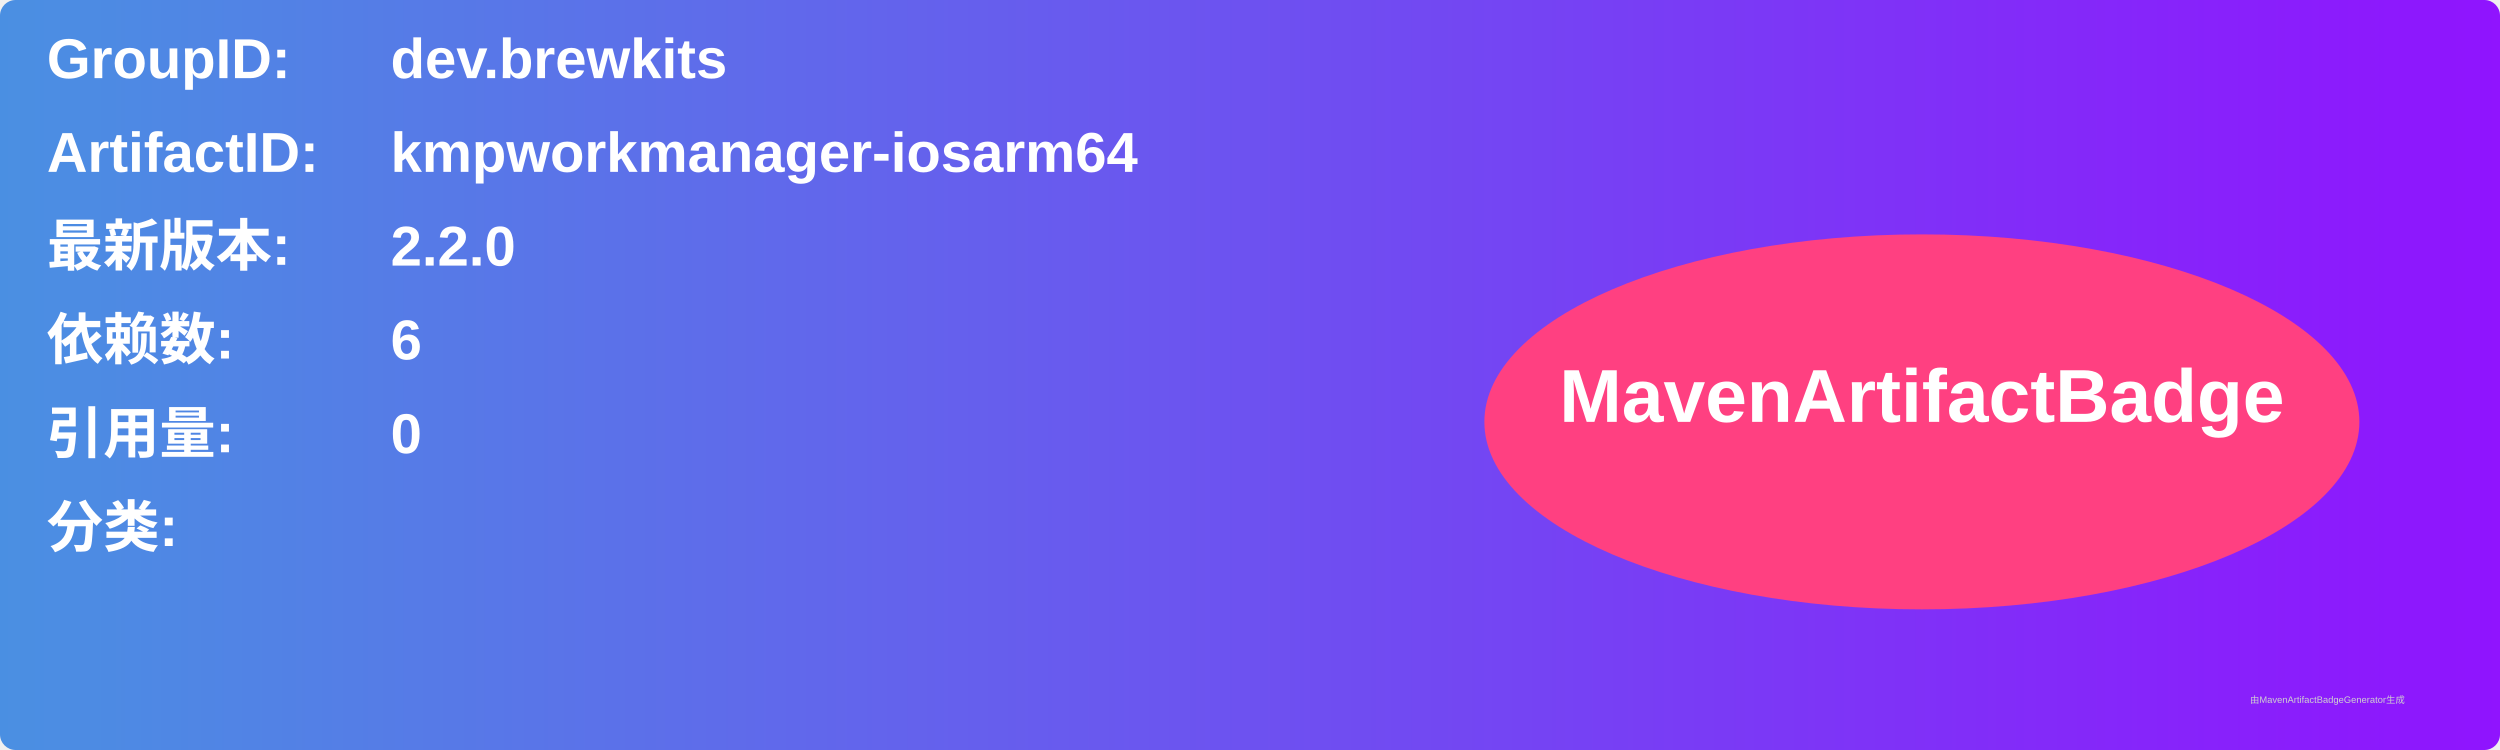
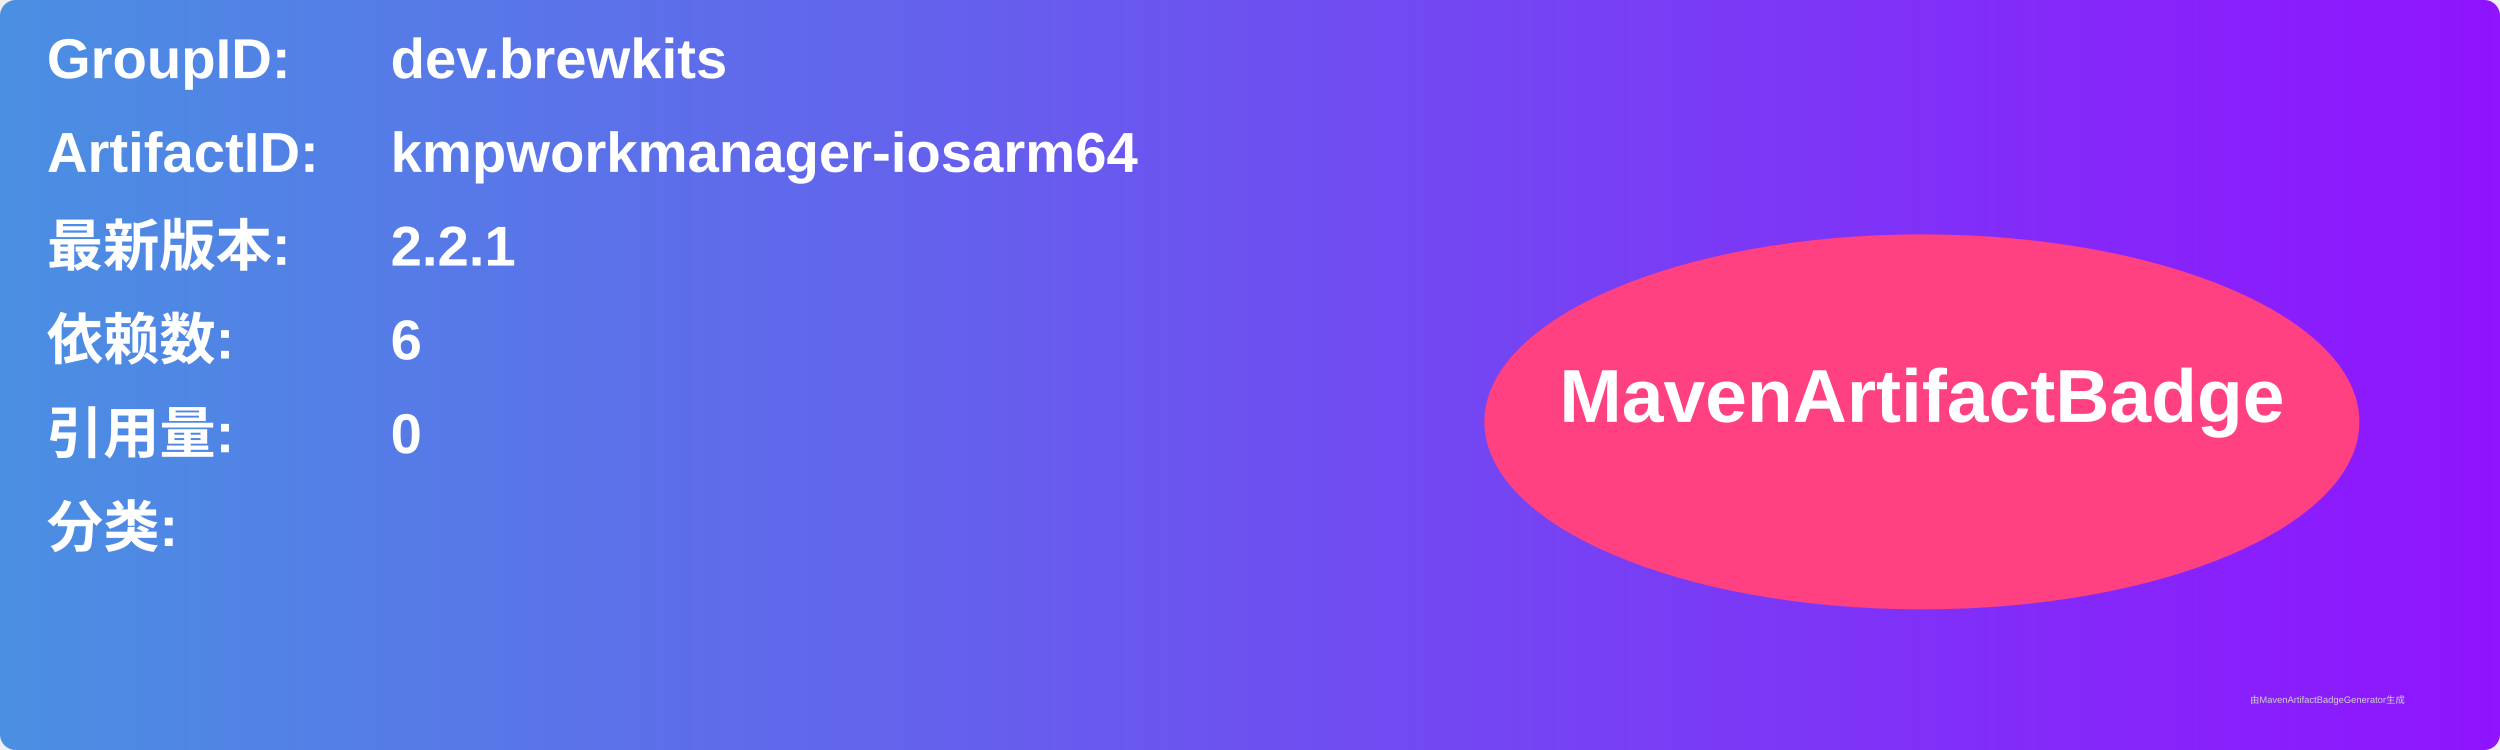
<svg xmlns="http://www.w3.org/2000/svg" width="800" height="240" viewBox="0 0 800 240">
  <linearGradient id="grad" x1="0%" y1="0%" x2="100%" y2="0%">
    <stop offset="0%" stop-color="#4a90e2" />
    <stop offset="100%" stop-color="#9013fe" />
  </linearGradient>
  <rect width="100%" height="100%" rx="5" ry="5" fill="url(#grad)" />
  <g transform="translate(15, 15)">
    <text x="0" y="10" font-family="Arial" font-size="18" fill="white" font-weight="bold" width="260">GroupID:</text>
    <text x="110" y="10" font-family="Arial" font-size="18" fill="white" font-weight="bold" width="460">dev.brewkits</text>
    <text x="0" y="40" font-family="Arial" font-size="18" fill="white" font-weight="bold" width="260">ArtifactID:</text>
    <text x="110" y="40" font-family="Arial" font-size="18" fill="white" font-weight="bold" width="460">kmpworkmanager-iosarm64</text>
    <text x="0" y="70" font-family="Arial" font-size="18" fill="white" font-weight="bold">最新版本:</text>
    <text x="110" y="70" font-family="Arial" font-size="18" fill="white" font-weight="bold">
-       <tspan font-weight="bold">2.2.0</tspan>
+       <tspan font-weight="bold">2.2.1</tspan>
    </text>
    <text x="0" y="100" font-family="Arial" font-size="18" fill="white" font-weight="bold">依赖数: </text>
    <text x="110" y="100" font-family="Arial" font-size="18" fill="white">
      <tspan font-weight="bold">6</tspan>
    </text>
    <text x="0" y="130" font-family="Arial" font-size="18" fill="white" font-weight="bold">引用量: </text>
    <text x="110" y="130" font-family="Arial" font-size="18" fill="white">
      <tspan font-weight="bold">0</tspan>
    </text>
    <text x="0" y="160" font-family="Arial" font-size="18" fill="white" font-weight="bold">分类:</text>
    <text x="10" y="190" font-family="Arial" font-size="10" fill="white">
      <tspan font-weight="bold" />
    </text>
    <ellipse cx="600" cy="120" rx="140" ry="60" fill="#ff4081" />
    <text x="600" y="120" text-anchor="middle" font-family="Arial" font-size="24" fill="white" font-weight="bold">MavenArtifactBadge</text>
  </g>
  <text x="720" y="225" font-family="Arial" font-size="3" fill="#d0d0d0">由MavenArtifactBadgeGenerator生成</text>
</svg>
